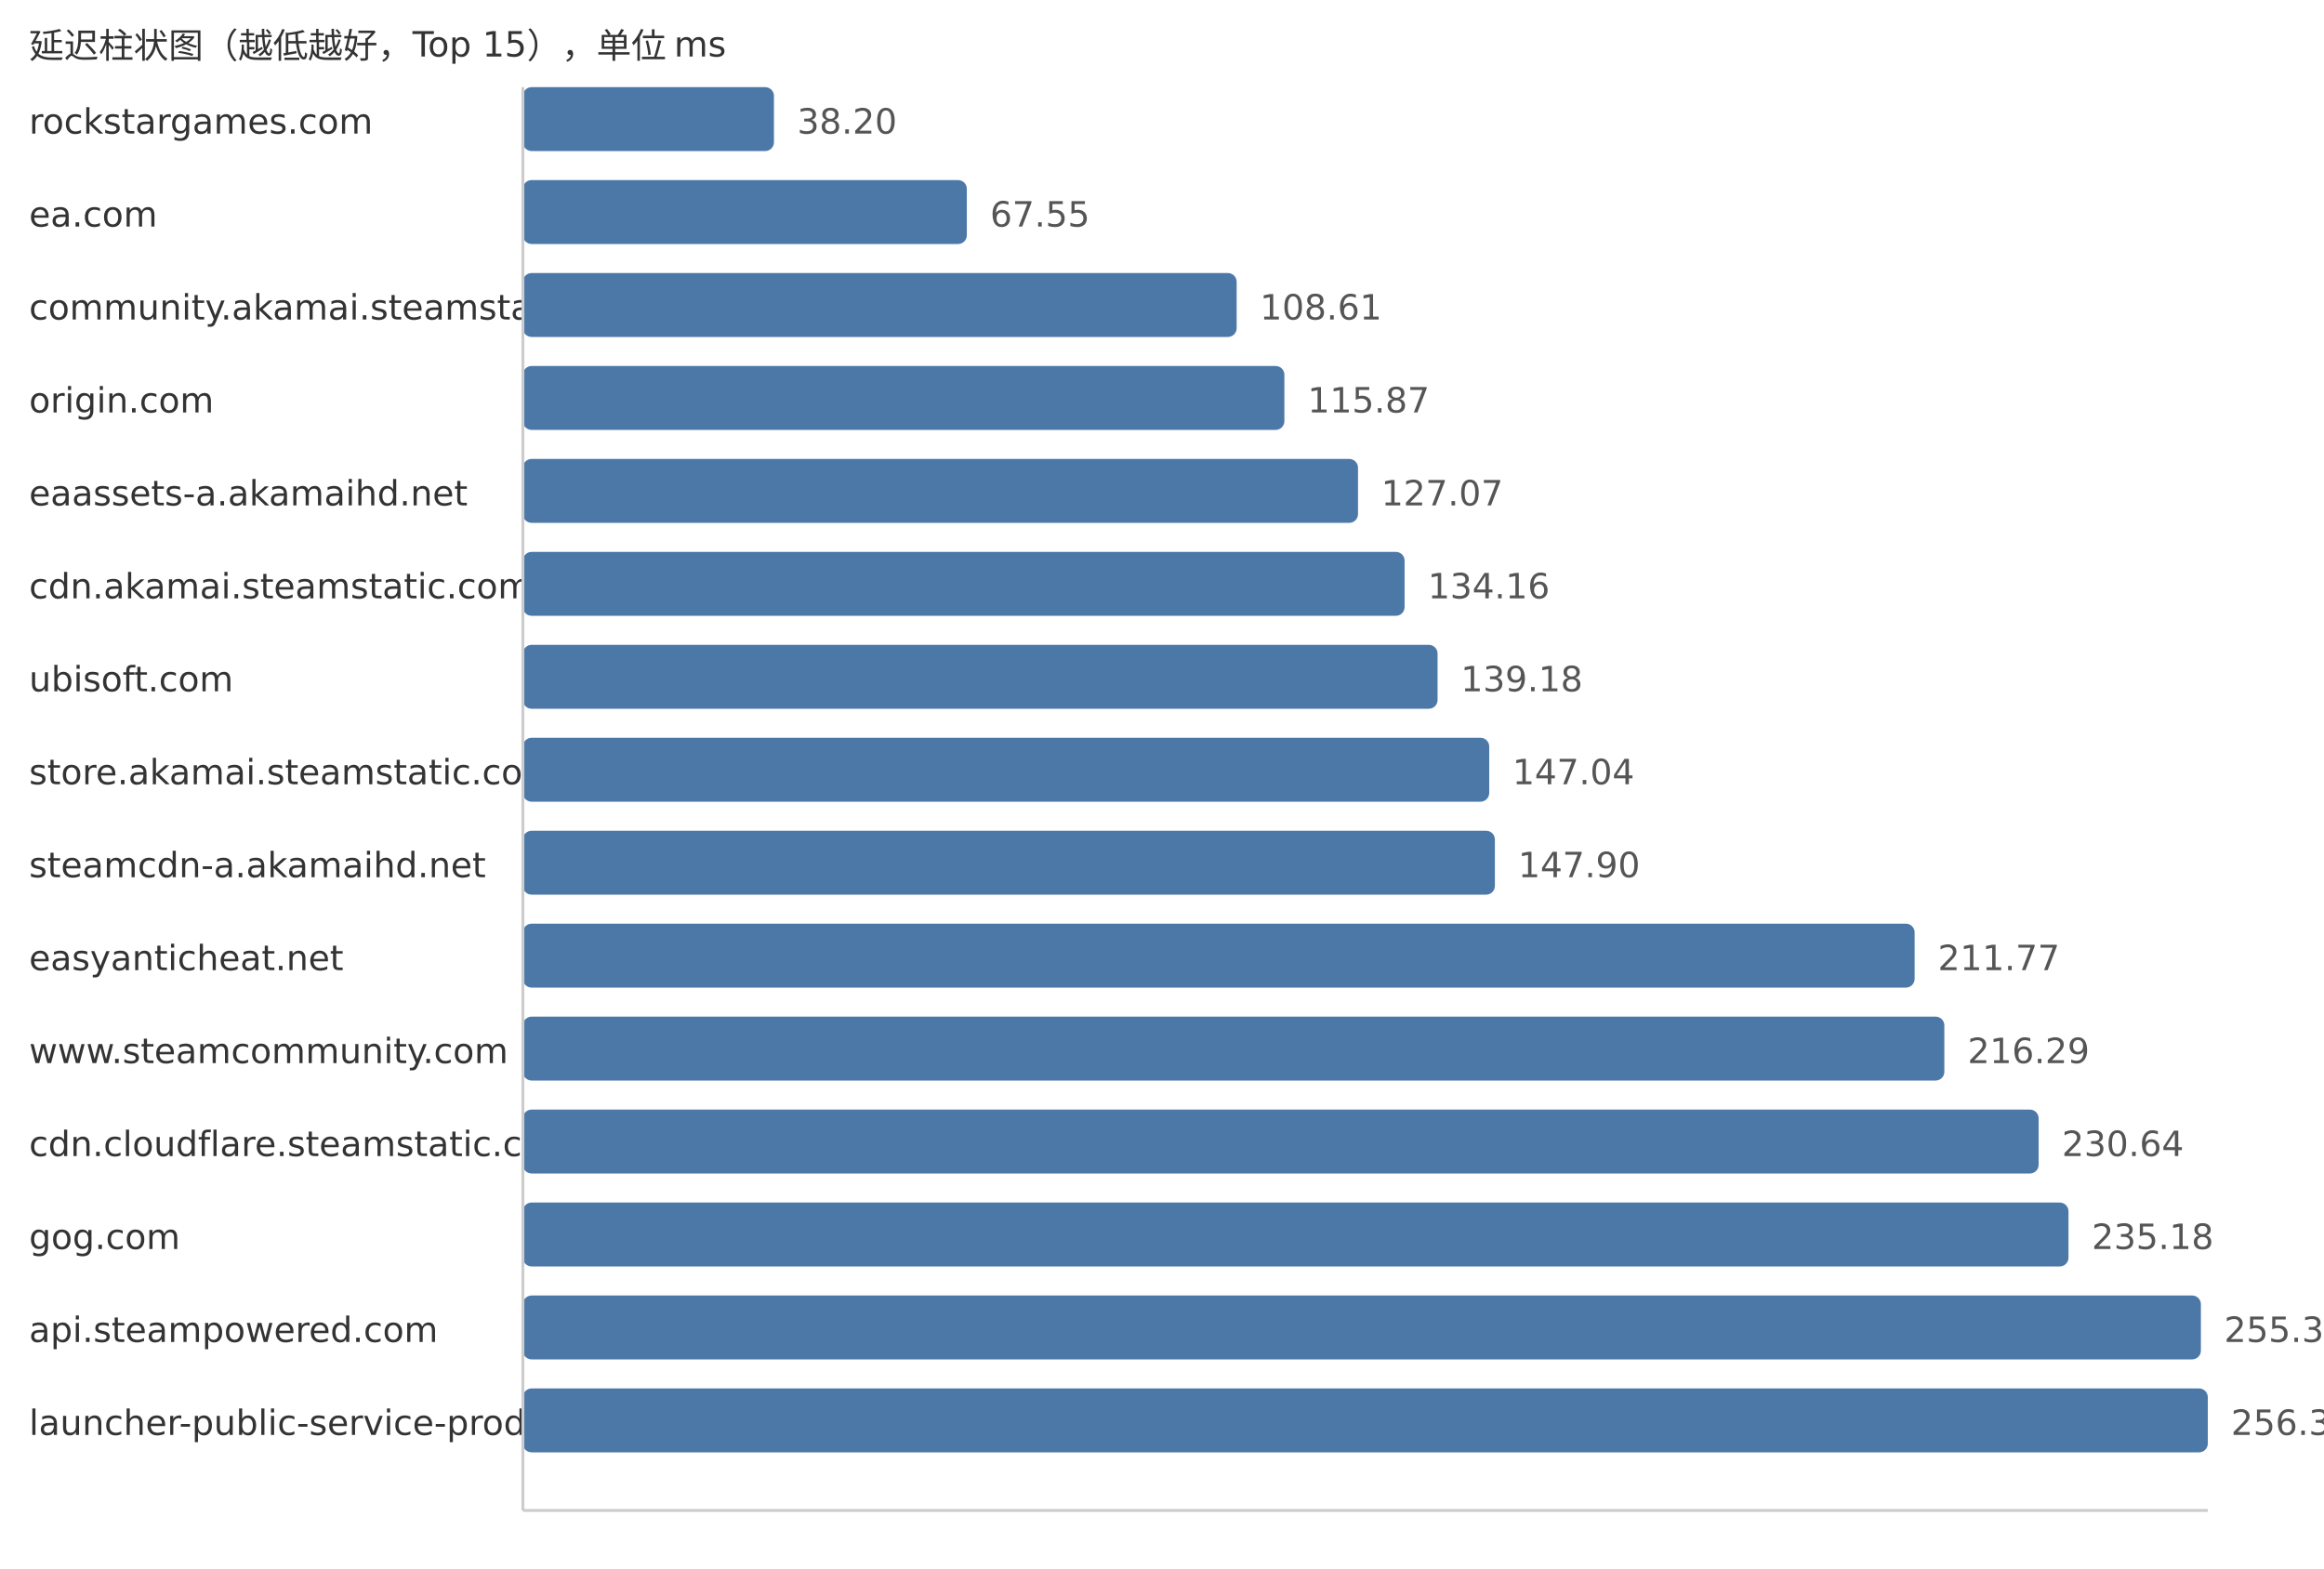
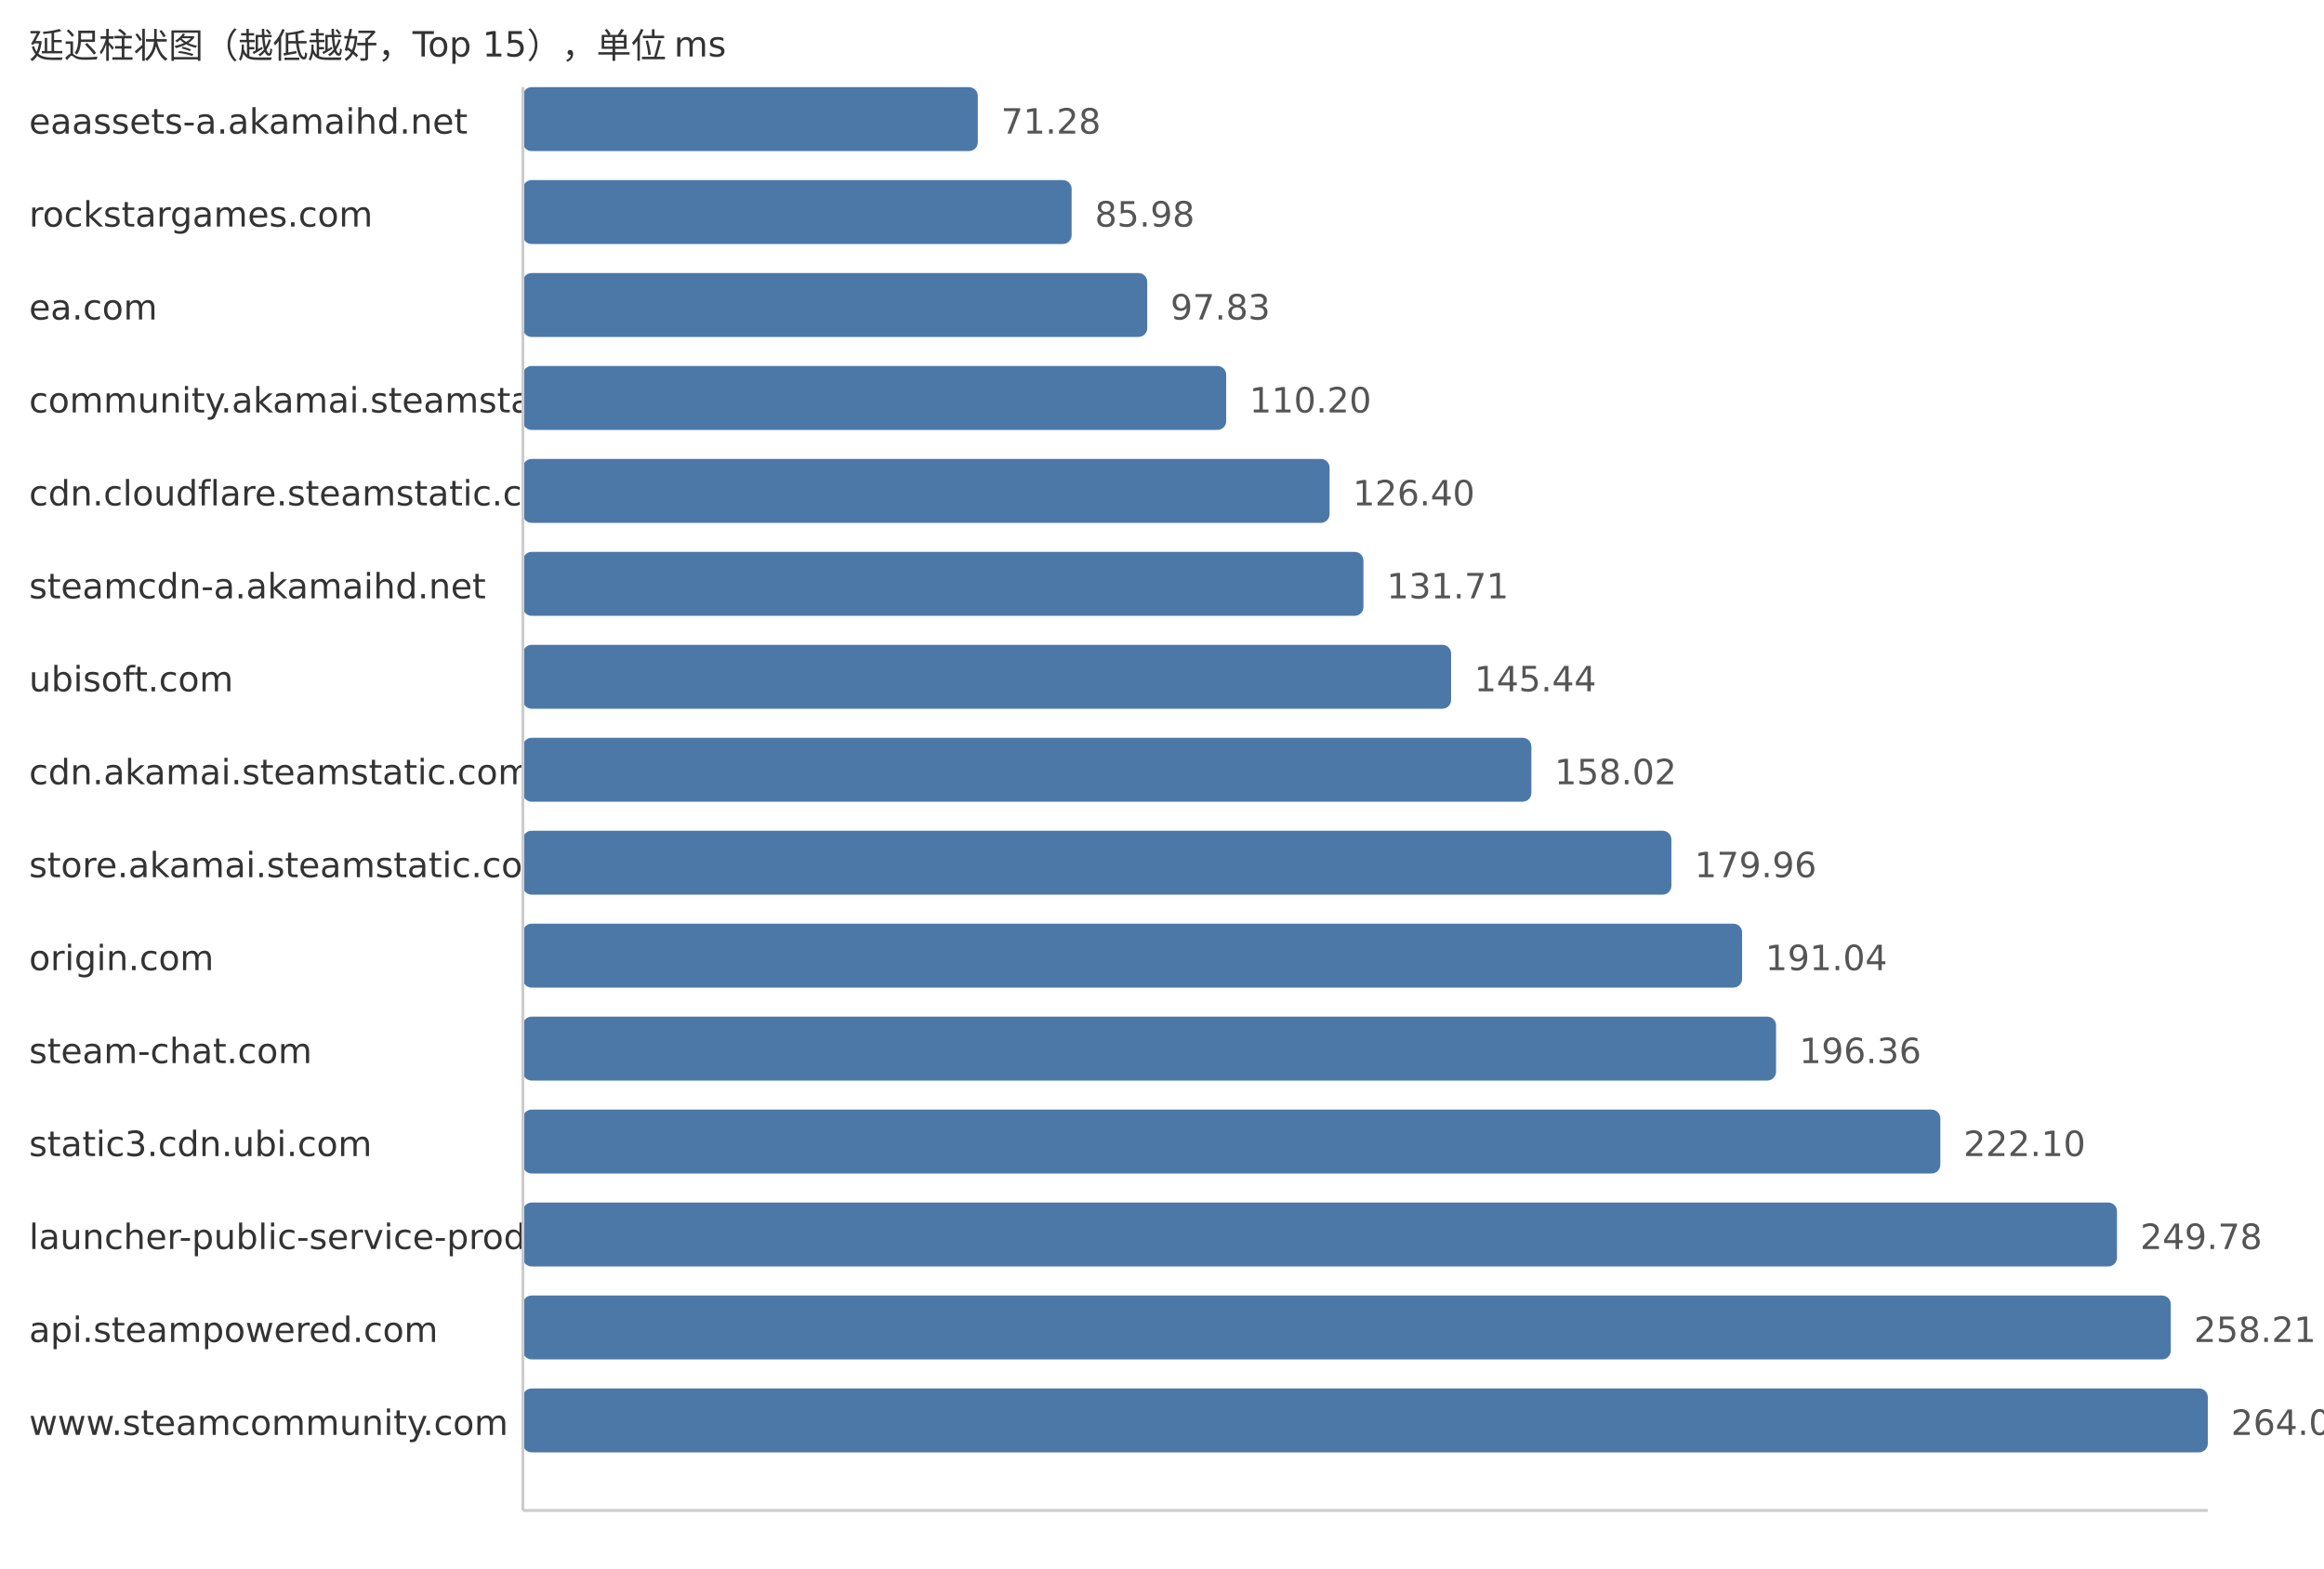
<svg xmlns="http://www.w3.org/2000/svg" width="800" height="540">
  <style> .label{font-family:DejaVu Sans,Verdana,Geneva,sans-serif;font-size:12px;fill:#333} .value{font-family:DejaVu Sans,Verdana,Geneva,sans-serif;font-size:12px;fill:#555} </style>
  <text x="10" y="20" class="label">延迟柱状图（越低越好，Top 15），单位 ms</text>
-   <text x="10" y="46" class="label">rockstargames.com</text>
-   <rect x="180" y="30" width="86.42" height="22" fill="#4c78a8" rx="3" />
-   <text x="274.42" y="46" class="value">38.20</text>
-   <text x="10" y="78" class="label">ea.com</text>
-   <rect x="180" y="62" width="152.82" height="22" fill="#4c78a8" rx="3" />
-   <text x="340.82" y="78" class="value">67.55</text>
-   <text x="10" y="110" class="label">community.akamai.steamstatic.com</text>
-   <rect x="180" y="94" width="245.7" height="22" fill="#4c78a8" rx="3" />
-   <text x="433.7" y="110" class="value">108.61</text>
-   <text x="10" y="142" class="label">origin.com</text>
-   <rect x="180" y="126" width="262.13" height="22" fill="#4c78a8" rx="3" />
-   <text x="450.13" y="142" class="value">115.87</text>
-   <text x="10" y="174" class="label">eaassets-a.akamaihd.net</text>
-   <rect x="180" y="158" width="287.47" height="22" fill="#4c78a8" rx="3" />
-   <text x="475.47" y="174" class="value">127.07</text>
-   <text x="10" y="206" class="label">cdn.akamai.steamstatic.com</text>
-   <rect x="180" y="190" width="303.51" height="22" fill="#4c78a8" rx="3" />
-   <text x="491.51" y="206" class="value">134.16</text>
+   <text x="10" y="46" class="label">eaassets-a.akamaihd.net</text>
+   <rect x="180" y="30" width="156.59" height="22" fill="#4c78a8" rx="3" />
+   <text x="344.59" y="46" class="value">71.28</text>
+   <text x="10" y="78" class="label">rockstargames.com</text>
+   <rect x="180" y="62" width="188.89" height="22" fill="#4c78a8" rx="3" />
+   <text x="376.89" y="78" class="value">85.98</text>
+   <text x="10" y="110" class="label">ea.com</text>
+   <rect x="180" y="94" width="214.92" height="22" fill="#4c78a8" rx="3" />
+   <text x="402.92" y="110" class="value">97.83</text>
+   <text x="10" y="142" class="label">community.akamai.steamstatic.com</text>
+   <rect x="180" y="126" width="242.1" height="22" fill="#4c78a8" rx="3" />
+   <text x="430.1" y="142" class="value">110.20</text>
+   <text x="10" y="174" class="label">cdn.cloudflare.steamstatic.com</text>
+   <rect x="180" y="158" width="277.69" height="22" fill="#4c78a8" rx="3" />
+   <text x="465.69" y="174" class="value">126.40</text>
+   <text x="10" y="206" class="label">steamcdn-a.akamaihd.net</text>
+   <rect x="180" y="190" width="289.35" height="22" fill="#4c78a8" rx="3" />
+   <text x="477.35" y="206" class="value">131.71</text>
  <text x="10" y="238" class="label">ubisoft.com</text>
-   <rect x="180" y="222" width="314.86" height="22" fill="#4c78a8" rx="3" />
-   <text x="502.86" y="238" class="value">139.18</text>
-   <text x="10" y="270" class="label">store.akamai.steamstatic.com</text>
-   <rect x="180" y="254" width="332.64" height="22" fill="#4c78a8" rx="3" />
-   <text x="520.64" y="270" class="value">147.04</text>
-   <text x="10" y="302" class="label">steamcdn-a.akamaihd.net</text>
-   <rect x="180" y="286" width="334.59" height="22" fill="#4c78a8" rx="3" />
-   <text x="522.59" y="302" class="value">147.90</text>
-   <text x="10" y="334" class="label">easyanticheat.net</text>
-   <rect x="180" y="318" width="479.08" height="22" fill="#4c78a8" rx="3" />
-   <text x="667.08" y="334" class="value">211.77</text>
-   <text x="10" y="366" class="label">www.steamcommunity.com</text>
-   <rect x="180" y="350" width="489.31" height="22" fill="#4c78a8" rx="3" />
-   <text x="677.31" y="366" class="value">216.29</text>
-   <text x="10" y="398" class="label">cdn.cloudflare.steamstatic.com</text>
-   <rect x="180" y="382" width="521.77" height="22" fill="#4c78a8" rx="3" />
-   <text x="709.77" y="398" class="value">230.64</text>
-   <text x="10" y="430" class="label">gog.com</text>
-   <rect x="180" y="414" width="532.04" height="22" fill="#4c78a8" rx="3" />
-   <text x="720.04" y="430" class="value">235.18</text>
+   <rect x="180" y="222" width="319.52" height="22" fill="#4c78a8" rx="3" />
+   <text x="507.52" y="238" class="value">145.44</text>
+   <text x="10" y="270" class="label">cdn.akamai.steamstatic.com</text>
+   <rect x="180" y="254" width="347.15" height="22" fill="#4c78a8" rx="3" />
+   <text x="535.15" y="270" class="value">158.02</text>
+   <text x="10" y="302" class="label">store.akamai.steamstatic.com</text>
+   <rect x="180" y="286" width="395.35" height="22" fill="#4c78a8" rx="3" />
+   <text x="583.35" y="302" class="value">179.96</text>
+   <text x="10" y="334" class="label">origin.com</text>
+   <rect x="180" y="318" width="419.69" height="22" fill="#4c78a8" rx="3" />
+   <text x="607.69" y="334" class="value">191.04</text>
+   <text x="10" y="366" class="label">steam-chat.com</text>
+   <rect x="180" y="350" width="431.38" height="22" fill="#4c78a8" rx="3" />
+   <text x="619.38" y="366" class="value">196.36</text>
+   <text x="10" y="398" class="label">static3.cdn.ubi.com</text>
+   <rect x="180" y="382" width="487.93" height="22" fill="#4c78a8" rx="3" />
+   <text x="675.93" y="398" class="value">222.10</text>
+   <text x="10" y="430" class="label">launcher-public-service-prod06.ol.epicgames.com</text>
+   <rect x="180" y="414" width="548.74" height="22" fill="#4c78a8" rx="3" />
+   <text x="736.74" y="430" class="value">249.78</text>
  <text x="10" y="462" class="label">api.steampowered.com</text>
-   <rect x="180" y="446" width="577.62" height="22" fill="#4c78a8" rx="3" />
-   <text x="765.62" y="462" class="value">255.33</text>
-   <text x="10" y="494" class="label">launcher-public-service-prod06.ol.epicgames.com</text>
+   <rect x="180" y="446" width="567.26" height="22" fill="#4c78a8" rx="3" />
+   <text x="755.26" y="462" class="value">258.21</text>
+   <text x="10" y="494" class="label">www.steamcommunity.com</text>
  <rect x="180" y="478" width="580.0" height="22" fill="#4c78a8" rx="3" />
-   <text x="768.0" y="494" class="value">256.38</text>
+   <text x="768.0" y="494" class="value">264.01</text>
  <line x1="180" y1="30" x2="180" y2="520" stroke="#ccc" />
  <line x1="180" y1="520" x2="760" y2="520" stroke="#ccc" />
</svg>
